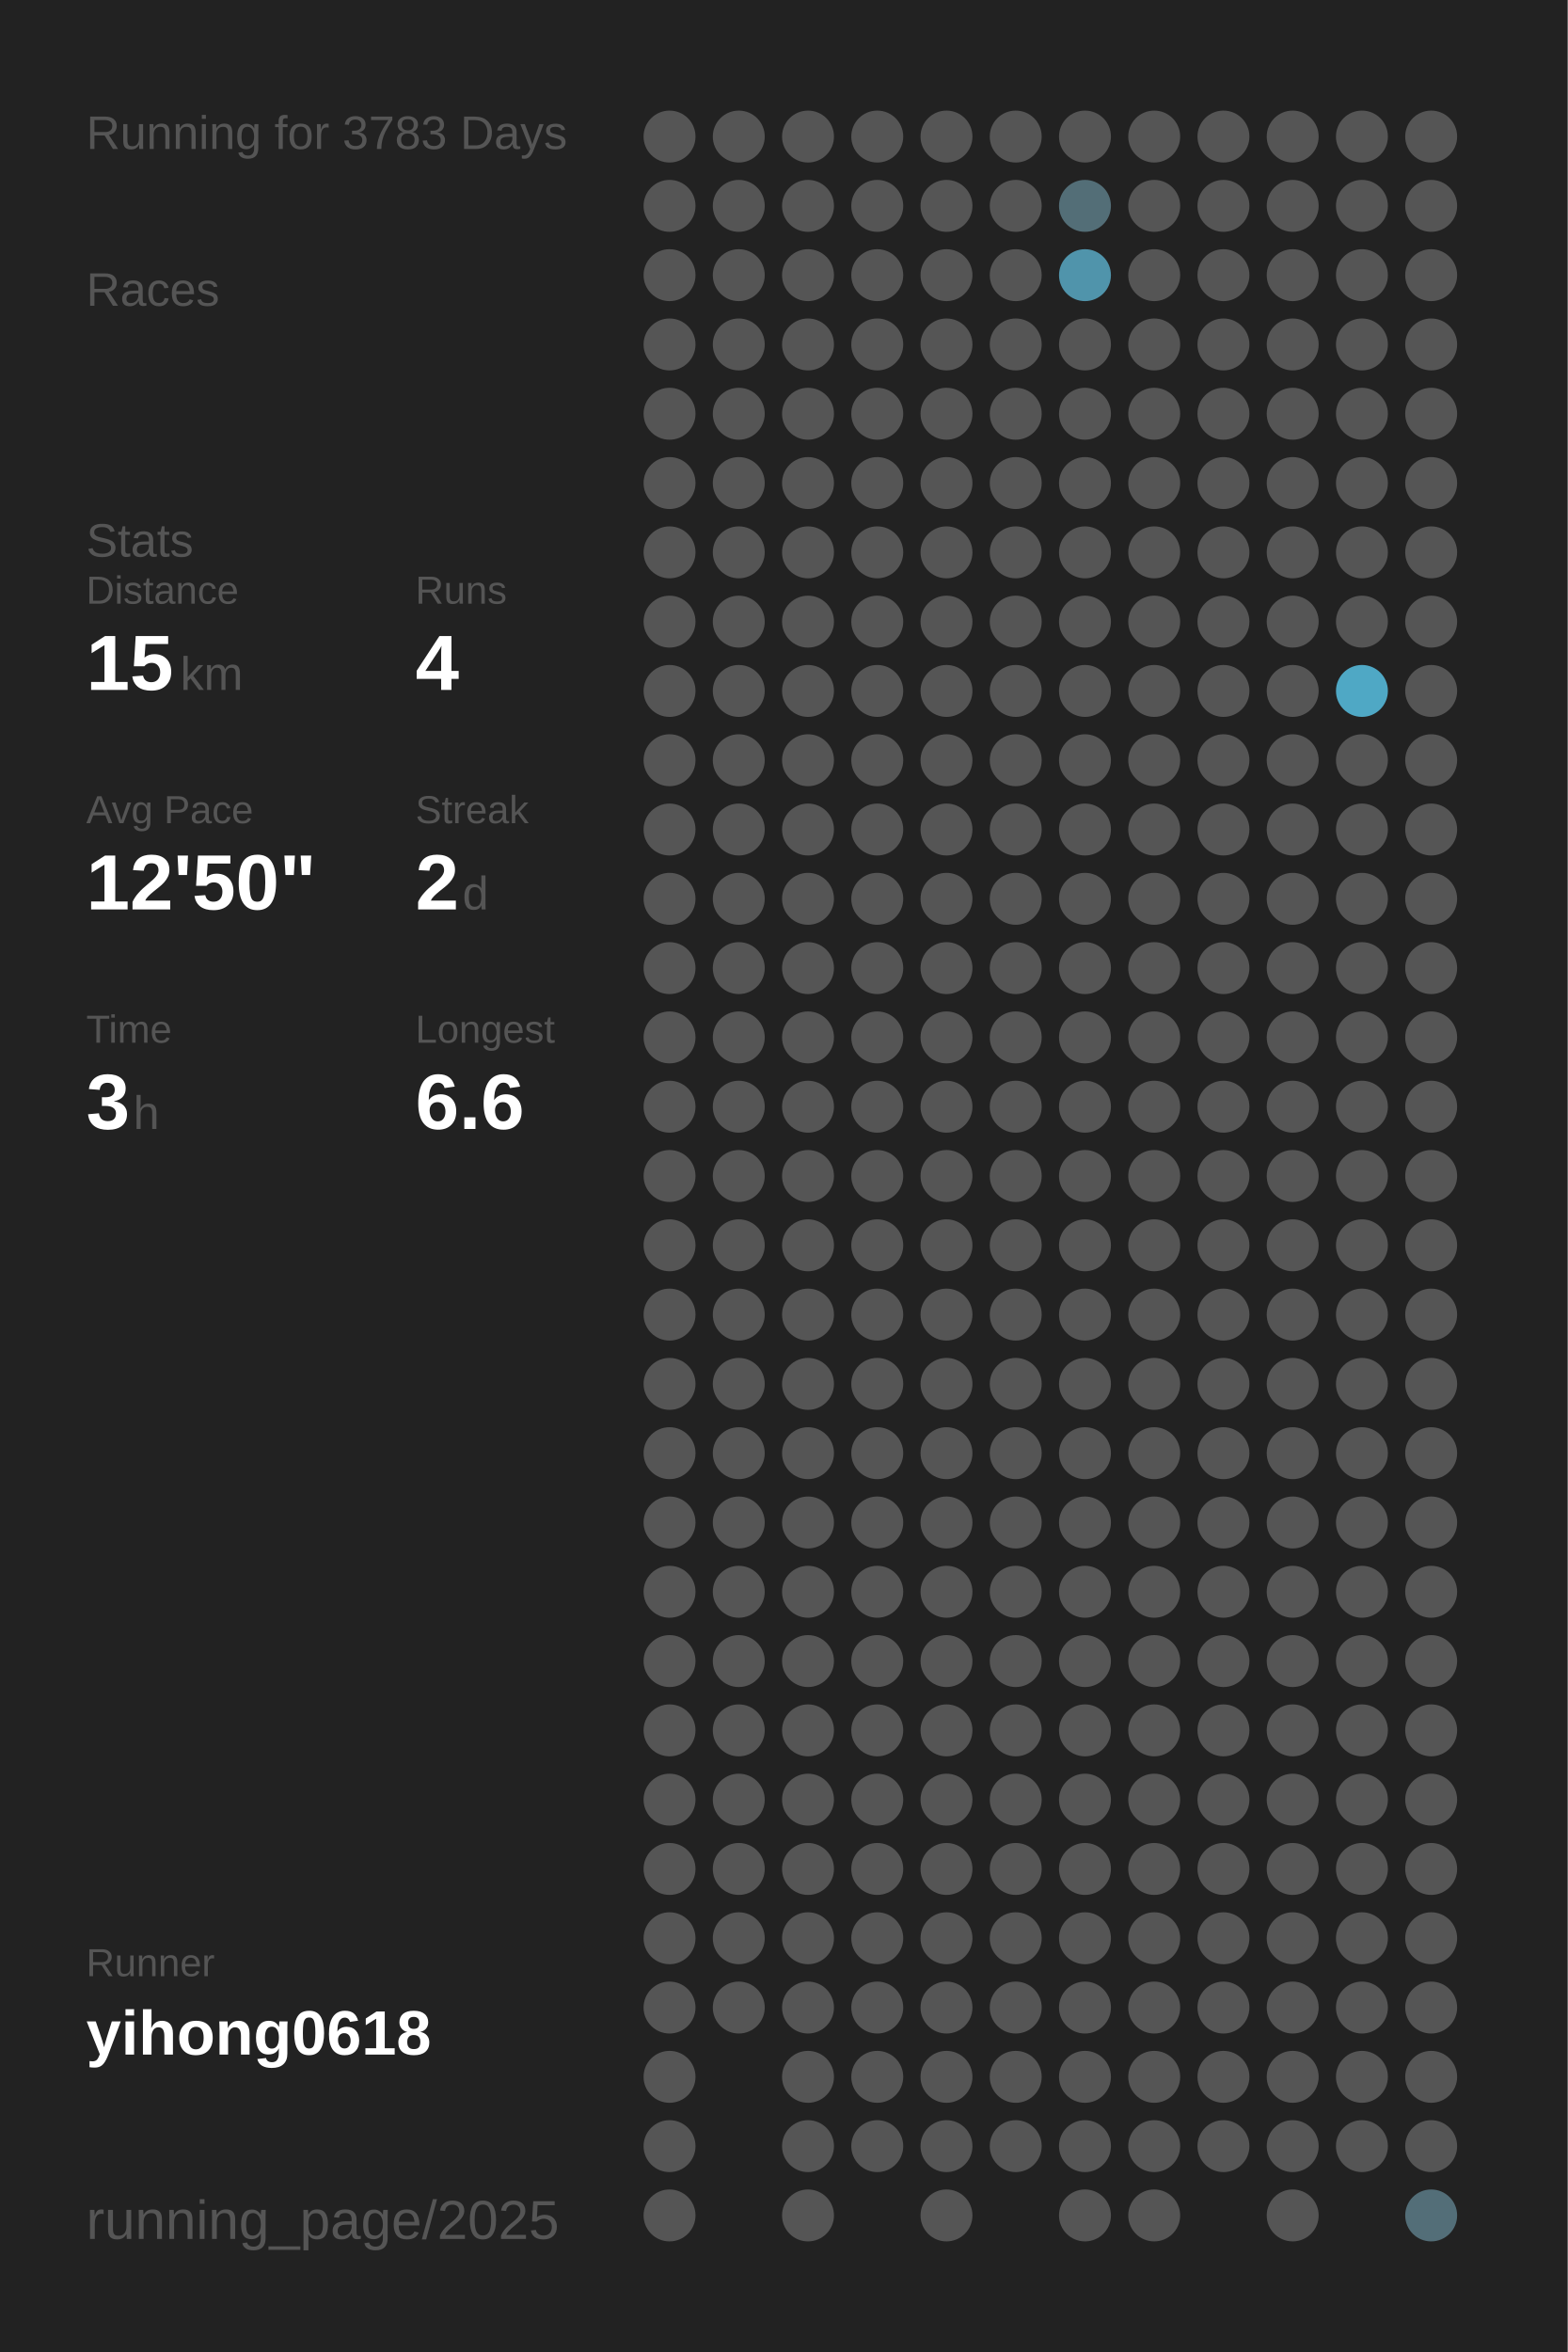
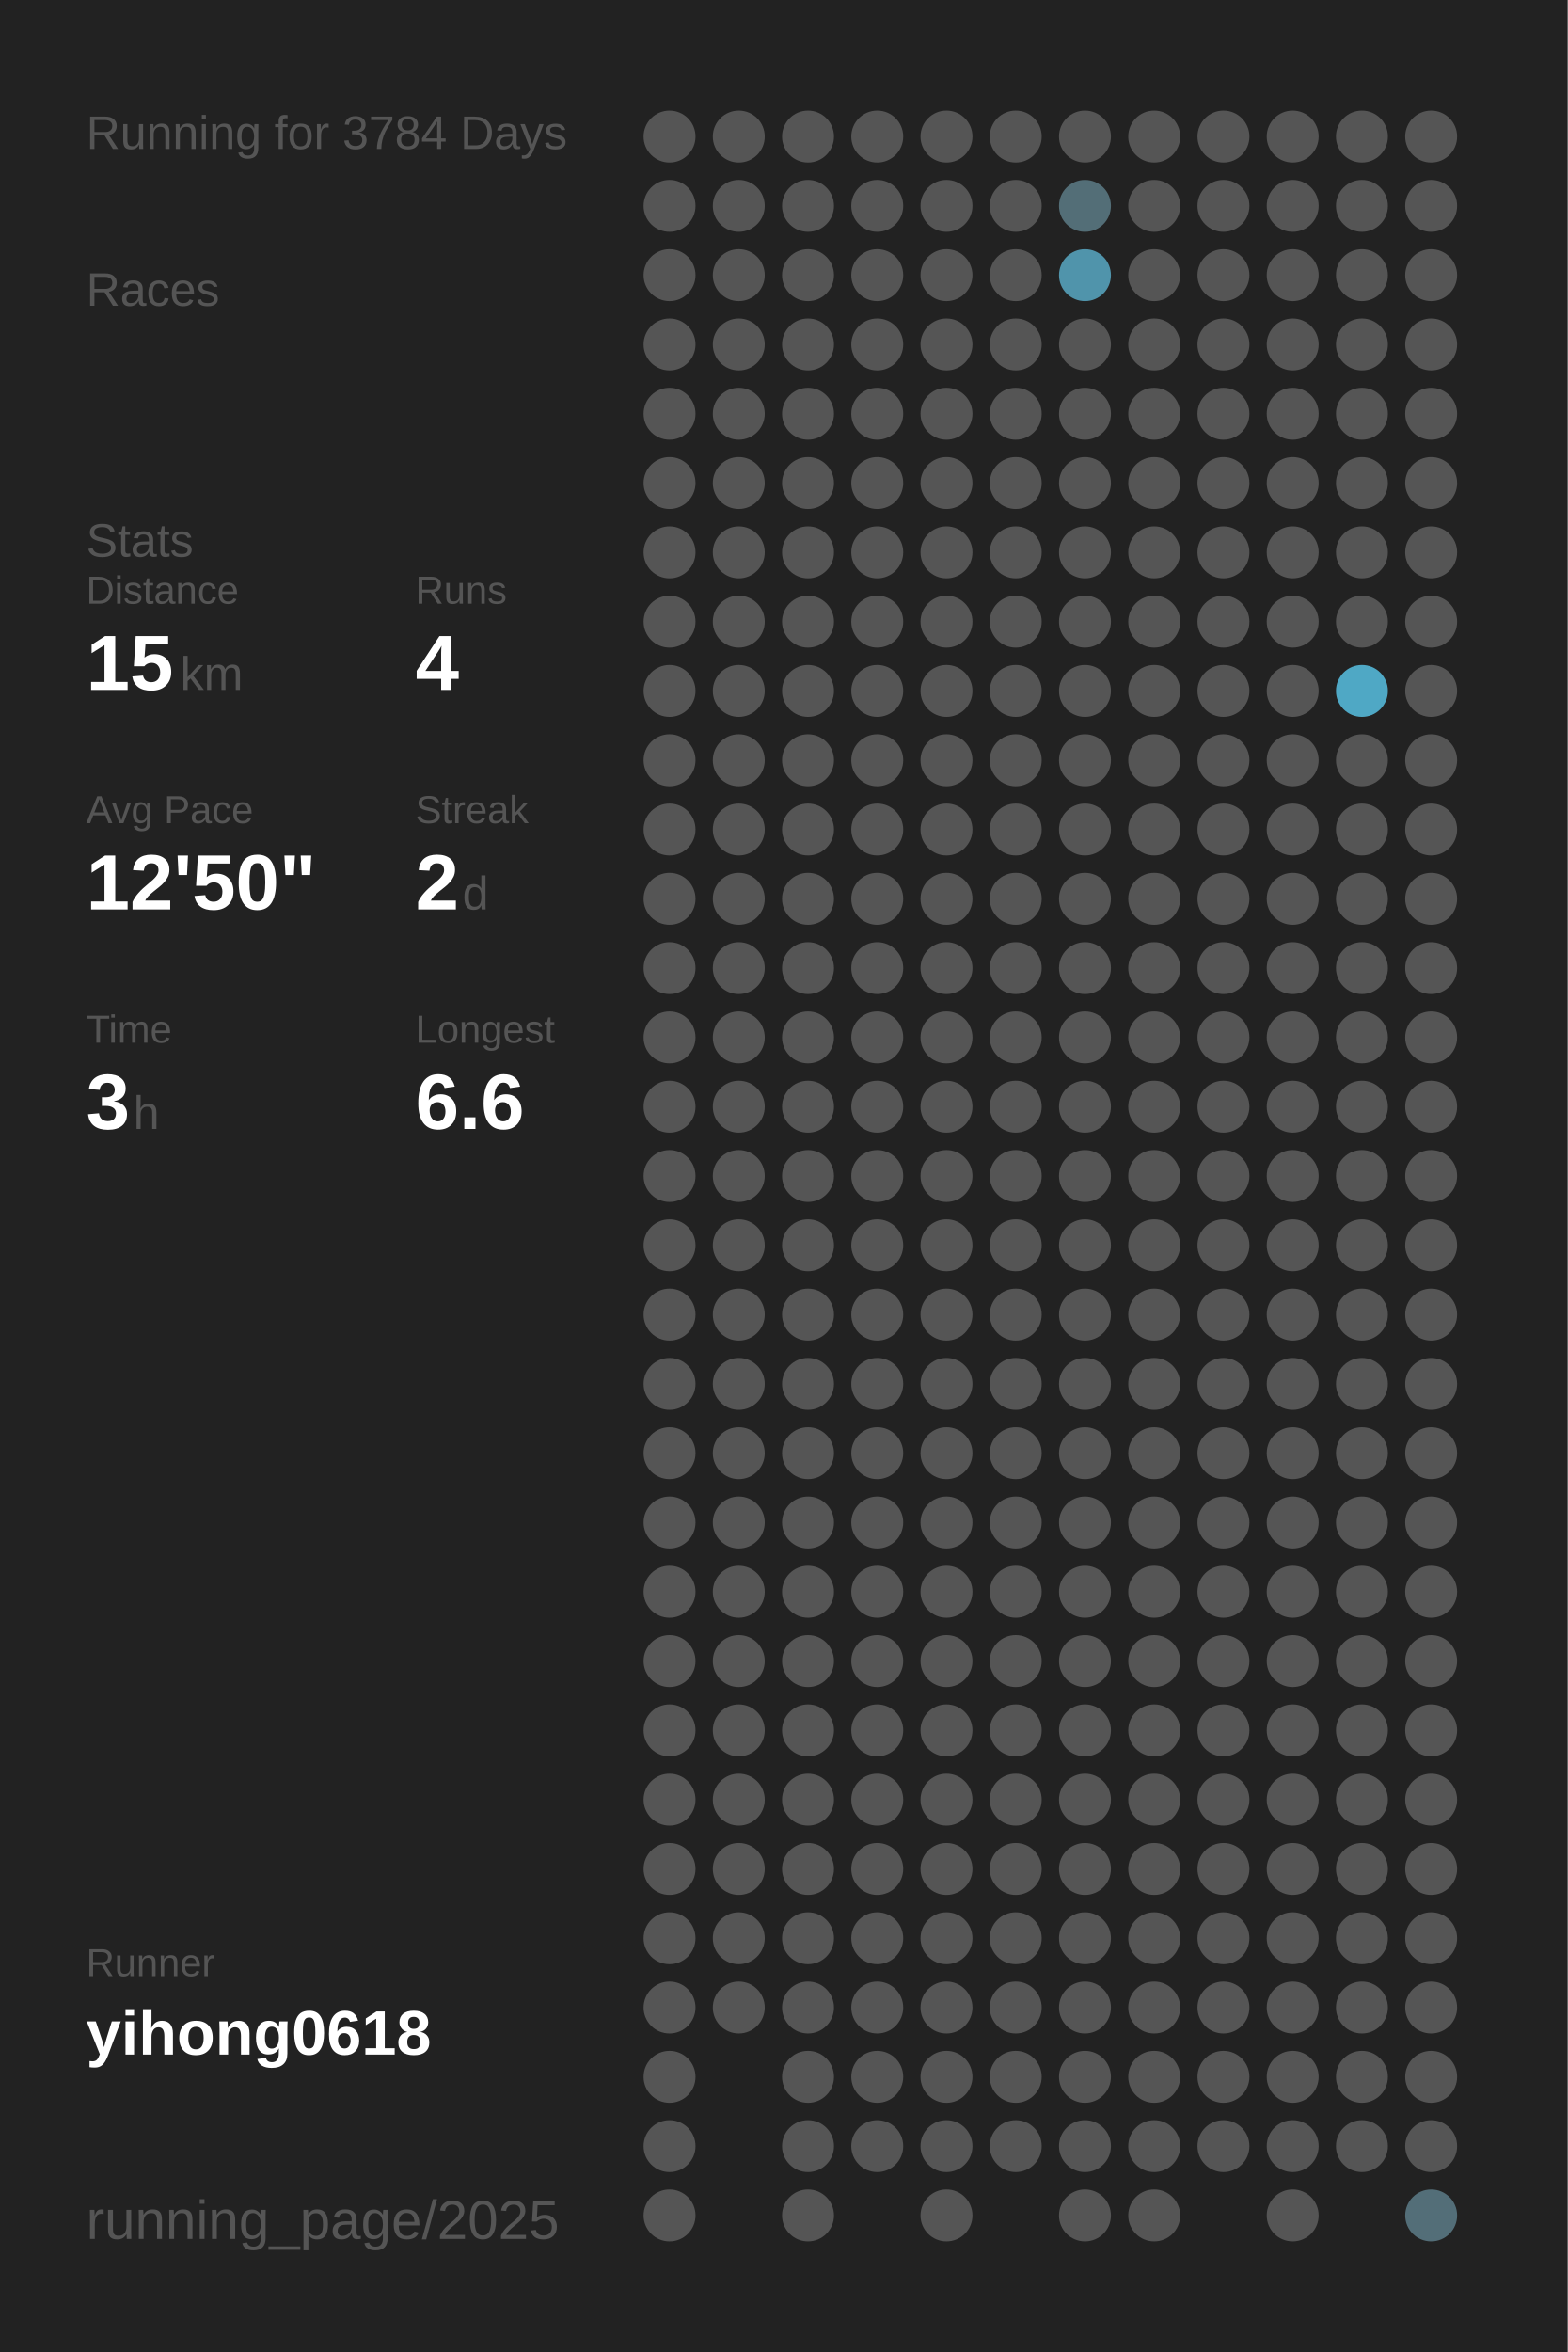
<svg xmlns="http://www.w3.org/2000/svg" baseProfile="full" height="300mm" version="1.1" viewBox="0,0,200,300" width="200mm">
  <defs />
  <rect fill="#222222" height="300" width="200" x="0" y="0" />
-   <text fill="#555555" style="font-size:6px; font-family:Arial;" x="11" y="19">Running for 3783 Days</text>
+   <text fill="#555555" style="font-size:6px; font-family:Arial;" x="11" y="19">Running for 3784 Days</text>
  <text fill="#555555" style="font-size:6px; font-family:Arial;" x="11" y="39">Races</text>
  <text fill="#555555" style="font-size:6px; font-family:Arial;" x="11" y="71">Stats</text>
  <text fill="#555555" style="font-size:5px; font-family:Arial;" x="11" y="77">Distance</text>
  <text fill="#FFFFFF" style="font-size:10px; font-family:Arial; font-weight:bold;" x="11" y="88">15</text>
  <text fill="#555555" style="font-size:6px; font-family:Arial;" x="23" y="88">km</text>
  <text fill="#555555" style="font-size:5px; font-family:Arial;" x="53" y="77">Runs</text>
  <text fill="#FFFFFF" style="font-size:10px; font-family:Arial; font-weight:bold;" x="53" y="88">4</text>
  <text fill="#555555" style="font-size:5px; font-family:Arial;" x="11" y="105">Avg Pace</text>
  <text fill="#FFFFFF" style="font-size:10px; font-family:Arial; font-weight:bold;" x="11" y="116">12'50"</text>
  <text fill="#555555" style="font-size:5px; font-family:Arial;" x="53" y="105">Streak</text>
  <text fill="#FFFFFF" style="font-size:10px; font-family:Arial; font-weight:bold;" x="53" y="116">2</text>
  <text fill="#555555" style="font-size:6px; font-family:Arial;" x="59" y="116">d</text>
  <text fill="#555555" style="font-size:5px; font-family:Arial;" x="11" y="133">Time</text>
  <text fill="#FFFFFF" style="font-size:10px; font-family:Arial; font-weight:bold;" x="11" y="144">3</text>
  <text fill="#555555" style="font-size:6px; font-family:Arial;" x="17" y="144">h</text>
  <text fill="#555555" style="font-size:5px; font-family:Arial;" x="53" y="133">Longest</text>
  <text fill="#FFFFFF" style="font-size:10px; font-family:Arial; font-weight:bold;" x="53" y="144">6.6</text>
  <text fill="#555555" style="font-size:5px; font-family:Arial;" x="11" y="252.065">Runner</text>
  <text fill="#FFFFFF" style="font-size:8px; font-family:Arial; font-weight:bold;" x="11" y="262.065">yihong0618</text>
  <text fill="#555555" style="font-size:7px; font-family:Arial;" x="11" y="285.581">running_page/2025</text>
  <circle cx="85.417" cy="17.419" fill="#555555" r="3.312" />
  <circle cx="85.417" cy="26.258" fill="#555555" r="3.312" />
  <circle cx="85.417" cy="35.097" fill="#555555" r="3.312" />
  <circle cx="85.417" cy="43.935" fill="#555555" r="3.312" />
  <circle cx="85.417" cy="52.774" fill="#555555" r="3.312" />
  <circle cx="85.417" cy="61.613" fill="#555555" r="3.312" />
  <circle cx="85.417" cy="70.452" fill="#555555" r="3.312" />
  <circle cx="85.417" cy="79.29" fill="#555555" r="3.312" />
  <circle cx="85.417" cy="88.129" fill="#555555" r="3.312" />
  <circle cx="85.417" cy="96.968" fill="#555555" r="3.312" />
  <circle cx="85.417" cy="105.806" fill="#555555" r="3.312" />
  <circle cx="85.417" cy="114.645" fill="#555555" r="3.312" />
  <circle cx="85.417" cy="123.484" fill="#555555" r="3.312" />
  <circle cx="85.417" cy="132.323" fill="#555555" r="3.312" />
  <circle cx="85.417" cy="141.161" fill="#555555" r="3.312" />
  <circle cx="85.417" cy="150" fill="#555555" r="3.312" />
  <circle cx="85.417" cy="158.839" fill="#555555" r="3.312" />
  <circle cx="85.417" cy="167.677" fill="#555555" r="3.312" />
  <circle cx="85.417" cy="176.516" fill="#555555" r="3.312" />
  <circle cx="85.417" cy="185.355" fill="#555555" r="3.312" />
  <circle cx="85.417" cy="194.194" fill="#555555" r="3.312" />
  <circle cx="85.417" cy="203.032" fill="#555555" r="3.312" />
  <circle cx="85.417" cy="211.871" fill="#555555" r="3.312" />
  <circle cx="85.417" cy="220.71" fill="#555555" r="3.312" />
  <circle cx="85.417" cy="229.548" fill="#555555" r="3.312" />
  <circle cx="85.417" cy="238.387" fill="#555555" r="3.312" />
  <circle cx="85.417" cy="247.226" fill="#555555" r="3.312" />
  <circle cx="85.417" cy="256.065" fill="#555555" r="3.312" />
  <circle cx="85.417" cy="264.903" fill="#555555" r="3.312" />
  <circle cx="85.417" cy="273.742" fill="#555555" r="3.312" />
  <circle cx="85.417" cy="282.581" fill="#555555" r="3.312" />
  <circle cx="94.25" cy="17.419" fill="#555555" r="3.312" />
  <circle cx="94.25" cy="26.258" fill="#555555" r="3.312" />
  <circle cx="94.25" cy="35.097" fill="#555555" r="3.312" />
  <circle cx="94.25" cy="43.935" fill="#555555" r="3.312" />
  <circle cx="94.25" cy="52.774" fill="#555555" r="3.312" />
  <circle cx="94.25" cy="61.613" fill="#555555" r="3.312" />
  <circle cx="94.25" cy="70.452" fill="#555555" r="3.312" />
  <circle cx="94.25" cy="79.29" fill="#555555" r="3.312" />
  <circle cx="94.25" cy="88.129" fill="#555555" r="3.312" />
  <circle cx="94.25" cy="96.968" fill="#555555" r="3.312" />
  <circle cx="94.25" cy="105.806" fill="#555555" r="3.312" />
  <circle cx="94.25" cy="114.645" fill="#555555" r="3.312" />
  <circle cx="94.25" cy="123.484" fill="#555555" r="3.312" />
  <circle cx="94.25" cy="132.323" fill="#555555" r="3.312" />
  <circle cx="94.25" cy="141.161" fill="#555555" r="3.312" />
  <circle cx="94.25" cy="150" fill="#555555" r="3.312" />
  <circle cx="94.25" cy="158.839" fill="#555555" r="3.312" />
  <circle cx="94.25" cy="167.677" fill="#555555" r="3.312" />
  <circle cx="94.25" cy="176.516" fill="#555555" r="3.312" />
  <circle cx="94.25" cy="185.355" fill="#555555" r="3.312" />
  <circle cx="94.25" cy="194.194" fill="#555555" r="3.312" />
  <circle cx="94.25" cy="203.032" fill="#555555" r="3.312" />
  <circle cx="94.25" cy="211.871" fill="#555555" r="3.312" />
  <circle cx="94.25" cy="220.71" fill="#555555" r="3.312" />
  <circle cx="94.25" cy="229.548" fill="#555555" r="3.312" />
  <circle cx="94.25" cy="238.387" fill="#555555" r="3.312" />
  <circle cx="94.25" cy="247.226" fill="#555555" r="3.312" />
  <circle cx="94.25" cy="256.065" fill="#555555" r="3.312" />
  <circle cx="103.083" cy="17.419" fill="#555555" r="3.312" />
  <circle cx="103.083" cy="26.258" fill="#555555" r="3.312" />
  <circle cx="103.083" cy="35.097" fill="#555555" r="3.312" />
  <circle cx="103.083" cy="43.935" fill="#555555" r="3.312" />
  <circle cx="103.083" cy="52.774" fill="#555555" r="3.312" />
  <circle cx="103.083" cy="61.613" fill="#555555" r="3.312" />
  <circle cx="103.083" cy="70.452" fill="#555555" r="3.312" />
  <circle cx="103.083" cy="79.29" fill="#555555" r="3.312" />
  <circle cx="103.083" cy="88.129" fill="#555555" r="3.312" />
  <circle cx="103.083" cy="96.968" fill="#555555" r="3.312" />
  <circle cx="103.083" cy="105.806" fill="#555555" r="3.312" />
  <circle cx="103.083" cy="114.645" fill="#555555" r="3.312" />
  <circle cx="103.083" cy="123.484" fill="#555555" r="3.312" />
  <circle cx="103.083" cy="132.323" fill="#555555" r="3.312" />
  <circle cx="103.083" cy="141.161" fill="#555555" r="3.312" />
  <circle cx="103.083" cy="150" fill="#555555" r="3.312" />
  <circle cx="103.083" cy="158.839" fill="#555555" r="3.312" />
  <circle cx="103.083" cy="167.677" fill="#555555" r="3.312" />
  <circle cx="103.083" cy="176.516" fill="#555555" r="3.312" />
  <circle cx="103.083" cy="185.355" fill="#555555" r="3.312" />
  <circle cx="103.083" cy="194.194" fill="#555555" r="3.312" />
  <circle cx="103.083" cy="203.032" fill="#555555" r="3.312" />
  <circle cx="103.083" cy="211.871" fill="#555555" r="3.312" />
  <circle cx="103.083" cy="220.71" fill="#555555" r="3.312" />
  <circle cx="103.083" cy="229.548" fill="#555555" r="3.312" />
  <circle cx="103.083" cy="238.387" fill="#555555" r="3.312" />
  <circle cx="103.083" cy="247.226" fill="#555555" r="3.312" />
  <circle cx="103.083" cy="256.065" fill="#555555" r="3.312" />
  <circle cx="103.083" cy="264.903" fill="#555555" r="3.312" />
  <circle cx="103.083" cy="273.742" fill="#555555" r="3.312" />
  <circle cx="103.083" cy="282.581" fill="#555555" r="3.312" />
  <circle cx="111.917" cy="17.419" fill="#555555" r="3.312" />
  <circle cx="111.917" cy="26.258" fill="#555555" r="3.312" />
  <circle cx="111.917" cy="35.097" fill="#555555" r="3.312" />
  <circle cx="111.917" cy="43.935" fill="#555555" r="3.312" />
  <circle cx="111.917" cy="52.774" fill="#555555" r="3.312" />
  <circle cx="111.917" cy="61.613" fill="#555555" r="3.312" />
  <circle cx="111.917" cy="70.452" fill="#555555" r="3.312" />
  <circle cx="111.917" cy="79.29" fill="#555555" r="3.312" />
  <circle cx="111.917" cy="88.129" fill="#555555" r="3.312" />
  <circle cx="111.917" cy="96.968" fill="#555555" r="3.312" />
  <circle cx="111.917" cy="105.806" fill="#555555" r="3.312" />
  <circle cx="111.917" cy="114.645" fill="#555555" r="3.312" />
  <circle cx="111.917" cy="123.484" fill="#555555" r="3.312" />
  <circle cx="111.917" cy="132.323" fill="#555555" r="3.312" />
  <circle cx="111.917" cy="141.161" fill="#555555" r="3.312" />
  <circle cx="111.917" cy="150" fill="#555555" r="3.312" />
  <circle cx="111.917" cy="158.839" fill="#555555" r="3.312" />
  <circle cx="111.917" cy="167.677" fill="#555555" r="3.312" />
  <circle cx="111.917" cy="176.516" fill="#555555" r="3.312" />
  <circle cx="111.917" cy="185.355" fill="#555555" r="3.312" />
  <circle cx="111.917" cy="194.194" fill="#555555" r="3.312" />
  <circle cx="111.917" cy="203.032" fill="#555555" r="3.312" />
  <circle cx="111.917" cy="211.871" fill="#555555" r="3.312" />
  <circle cx="111.917" cy="220.71" fill="#555555" r="3.312" />
  <circle cx="111.917" cy="229.548" fill="#555555" r="3.312" />
  <circle cx="111.917" cy="238.387" fill="#555555" r="3.312" />
  <circle cx="111.917" cy="247.226" fill="#555555" r="3.312" />
  <circle cx="111.917" cy="256.065" fill="#555555" r="3.312" />
  <circle cx="111.917" cy="264.903" fill="#555555" r="3.312" />
  <circle cx="111.917" cy="273.742" fill="#555555" r="3.312" />
  <circle cx="120.75" cy="17.419" fill="#555555" r="3.312" />
  <circle cx="120.75" cy="26.258" fill="#555555" r="3.312" />
  <circle cx="120.75" cy="35.097" fill="#555555" r="3.312" />
  <circle cx="120.75" cy="43.935" fill="#555555" r="3.312" />
  <circle cx="120.75" cy="52.774" fill="#555555" r="3.312" />
  <circle cx="120.75" cy="61.613" fill="#555555" r="3.312" />
  <circle cx="120.75" cy="70.452" fill="#555555" r="3.312" />
  <circle cx="120.75" cy="79.29" fill="#555555" r="3.312" />
  <circle cx="120.75" cy="88.129" fill="#555555" r="3.312" />
  <circle cx="120.75" cy="96.968" fill="#555555" r="3.312" />
  <circle cx="120.75" cy="105.806" fill="#555555" r="3.312" />
  <circle cx="120.75" cy="114.645" fill="#555555" r="3.312" />
  <circle cx="120.75" cy="123.484" fill="#555555" r="3.312" />
  <circle cx="120.75" cy="132.323" fill="#555555" r="3.312" />
  <circle cx="120.75" cy="141.161" fill="#555555" r="3.312" />
  <circle cx="120.75" cy="150" fill="#555555" r="3.312" />
  <circle cx="120.75" cy="158.839" fill="#555555" r="3.312" />
  <circle cx="120.75" cy="167.677" fill="#555555" r="3.312" />
  <circle cx="120.75" cy="176.516" fill="#555555" r="3.312" />
  <circle cx="120.75" cy="185.355" fill="#555555" r="3.312" />
  <circle cx="120.75" cy="194.194" fill="#555555" r="3.312" />
  <circle cx="120.75" cy="203.032" fill="#555555" r="3.312" />
  <circle cx="120.75" cy="211.871" fill="#555555" r="3.312" />
  <circle cx="120.75" cy="220.71" fill="#555555" r="3.312" />
  <circle cx="120.75" cy="229.548" fill="#555555" r="3.312" />
  <circle cx="120.75" cy="238.387" fill="#555555" r="3.312" />
  <circle cx="120.75" cy="247.226" fill="#555555" r="3.312" />
  <circle cx="120.75" cy="256.065" fill="#555555" r="3.312" />
  <circle cx="120.75" cy="264.903" fill="#555555" r="3.312" />
  <circle cx="120.75" cy="273.742" fill="#555555" r="3.312" />
  <circle cx="120.75" cy="282.581" fill="#555555" r="3.312" />
  <circle cx="129.583" cy="17.419" fill="#555555" r="3.312" />
  <circle cx="129.583" cy="26.258" fill="#555555" r="3.312" />
  <circle cx="129.583" cy="35.097" fill="#555555" r="3.312" />
  <circle cx="129.583" cy="43.935" fill="#555555" r="3.312" />
  <circle cx="129.583" cy="52.774" fill="#555555" r="3.312" />
  <circle cx="129.583" cy="61.613" fill="#555555" r="3.312" />
  <circle cx="129.583" cy="70.452" fill="#555555" r="3.312" />
  <circle cx="129.583" cy="79.29" fill="#555555" r="3.312" />
  <circle cx="129.583" cy="88.129" fill="#555555" r="3.312" />
  <circle cx="129.583" cy="96.968" fill="#555555" r="3.312" />
  <circle cx="129.583" cy="105.806" fill="#555555" r="3.312" />
  <circle cx="129.583" cy="114.645" fill="#555555" r="3.312" />
  <circle cx="129.583" cy="123.484" fill="#555555" r="3.312" />
  <circle cx="129.583" cy="132.323" fill="#555555" r="3.312" />
  <circle cx="129.583" cy="141.161" fill="#555555" r="3.312" />
  <circle cx="129.583" cy="150" fill="#555555" r="3.312" />
  <circle cx="129.583" cy="158.839" fill="#555555" r="3.312" />
  <circle cx="129.583" cy="167.677" fill="#555555" r="3.312" />
  <circle cx="129.583" cy="176.516" fill="#555555" r="3.312" />
  <circle cx="129.583" cy="185.355" fill="#555555" r="3.312" />
  <circle cx="129.583" cy="194.194" fill="#555555" r="3.312" />
  <circle cx="129.583" cy="203.032" fill="#555555" r="3.312" />
  <circle cx="129.583" cy="211.871" fill="#555555" r="3.312" />
  <circle cx="129.583" cy="220.71" fill="#555555" r="3.312" />
  <circle cx="129.583" cy="229.548" fill="#555555" r="3.312" />
  <circle cx="129.583" cy="238.387" fill="#555555" r="3.312" />
  <circle cx="129.583" cy="247.226" fill="#555555" r="3.312" />
  <circle cx="129.583" cy="256.065" fill="#555555" r="3.312" />
  <circle cx="129.583" cy="264.903" fill="#555555" r="3.312" />
  <circle cx="129.583" cy="273.742" fill="#555555" r="3.312" />
  <circle cx="138.417" cy="17.419" fill="#555555" r="3.312" />
  <circle cx="138.417" cy="26.258" fill="#536e77" r="3.312" />
  <circle cx="138.417" cy="35.097" fill="#5094ab" r="3.312" />
  <circle cx="138.417" cy="43.935" fill="#555555" r="3.312" />
  <circle cx="138.417" cy="52.774" fill="#555555" r="3.312" />
  <circle cx="138.417" cy="61.613" fill="#555555" r="3.312" />
  <circle cx="138.417" cy="70.452" fill="#555555" r="3.312" />
  <circle cx="138.417" cy="79.29" fill="#555555" r="3.312" />
  <circle cx="138.417" cy="88.129" fill="#555555" r="3.312" />
  <circle cx="138.417" cy="96.968" fill="#555555" r="3.312" />
  <circle cx="138.417" cy="105.806" fill="#555555" r="3.312" />
  <circle cx="138.417" cy="114.645" fill="#555555" r="3.312" />
  <circle cx="138.417" cy="123.484" fill="#555555" r="3.312" />
  <circle cx="138.417" cy="132.323" fill="#555555" r="3.312" />
  <circle cx="138.417" cy="141.161" fill="#555555" r="3.312" />
  <circle cx="138.417" cy="150" fill="#555555" r="3.312" />
  <circle cx="138.417" cy="158.839" fill="#555555" r="3.312" />
  <circle cx="138.417" cy="167.677" fill="#555555" r="3.312" />
  <circle cx="138.417" cy="176.516" fill="#555555" r="3.312" />
  <circle cx="138.417" cy="185.355" fill="#555555" r="3.312" />
  <circle cx="138.417" cy="194.194" fill="#555555" r="3.312" />
  <circle cx="138.417" cy="203.032" fill="#555555" r="3.312" />
  <circle cx="138.417" cy="211.871" fill="#555555" r="3.312" />
  <circle cx="138.417" cy="220.71" fill="#555555" r="3.312" />
  <circle cx="138.417" cy="229.548" fill="#555555" r="3.312" />
  <circle cx="138.417" cy="238.387" fill="#555555" r="3.312" />
  <circle cx="138.417" cy="247.226" fill="#555555" r="3.312" />
  <circle cx="138.417" cy="256.065" fill="#555555" r="3.312" />
  <circle cx="138.417" cy="264.903" fill="#555555" r="3.312" />
  <circle cx="138.417" cy="273.742" fill="#555555" r="3.312" />
  <circle cx="138.417" cy="282.581" fill="#555555" r="3.312" />
  <circle cx="147.25" cy="17.419" fill="#555555" r="3.312" />
  <circle cx="147.25" cy="26.258" fill="#555555" r="3.312" />
  <circle cx="147.25" cy="35.097" fill="#555555" r="3.312" />
  <circle cx="147.25" cy="43.935" fill="#555555" r="3.312" />
  <circle cx="147.25" cy="52.774" fill="#555555" r="3.312" />
  <circle cx="147.25" cy="61.613" fill="#555555" r="3.312" />
  <circle cx="147.25" cy="70.452" fill="#555555" r="3.312" />
  <circle cx="147.25" cy="79.29" fill="#555555" r="3.312" />
  <circle cx="147.25" cy="88.129" fill="#555555" r="3.312" />
  <circle cx="147.25" cy="96.968" fill="#555555" r="3.312" />
  <circle cx="147.25" cy="105.806" fill="#555555" r="3.312" />
  <circle cx="147.25" cy="114.645" fill="#555555" r="3.312" />
  <circle cx="147.25" cy="123.484" fill="#555555" r="3.312" />
  <circle cx="147.25" cy="132.323" fill="#555555" r="3.312" />
  <circle cx="147.25" cy="141.161" fill="#555555" r="3.312" />
  <circle cx="147.25" cy="150" fill="#555555" r="3.312" />
  <circle cx="147.25" cy="158.839" fill="#555555" r="3.312" />
  <circle cx="147.25" cy="167.677" fill="#555555" r="3.312" />
  <circle cx="147.25" cy="176.516" fill="#555555" r="3.312" />
  <circle cx="147.25" cy="185.355" fill="#555555" r="3.312" />
  <circle cx="147.25" cy="194.194" fill="#555555" r="3.312" />
  <circle cx="147.25" cy="203.032" fill="#555555" r="3.312" />
  <circle cx="147.25" cy="211.871" fill="#555555" r="3.312" />
  <circle cx="147.25" cy="220.71" fill="#555555" r="3.312" />
  <circle cx="147.25" cy="229.548" fill="#555555" r="3.312" />
  <circle cx="147.25" cy="238.387" fill="#555555" r="3.312" />
  <circle cx="147.25" cy="247.226" fill="#555555" r="3.312" />
  <circle cx="147.25" cy="256.065" fill="#555555" r="3.312" />
  <circle cx="147.25" cy="264.903" fill="#555555" r="3.312" />
  <circle cx="147.25" cy="273.742" fill="#555555" r="3.312" />
  <circle cx="147.25" cy="282.581" fill="#555555" r="3.312" />
  <circle cx="156.083" cy="17.419" fill="#555555" r="3.312" />
  <circle cx="156.083" cy="26.258" fill="#555555" r="3.312" />
  <circle cx="156.083" cy="35.097" fill="#555555" r="3.312" />
  <circle cx="156.083" cy="43.935" fill="#555555" r="3.312" />
  <circle cx="156.083" cy="52.774" fill="#555555" r="3.312" />
  <circle cx="156.083" cy="61.613" fill="#555555" r="3.312" />
  <circle cx="156.083" cy="70.452" fill="#555555" r="3.312" />
  <circle cx="156.083" cy="79.29" fill="#555555" r="3.312" />
  <circle cx="156.083" cy="88.129" fill="#555555" r="3.312" />
  <circle cx="156.083" cy="96.968" fill="#555555" r="3.312" />
  <circle cx="156.083" cy="105.806" fill="#555555" r="3.312" />
  <circle cx="156.083" cy="114.645" fill="#555555" r="3.312" />
  <circle cx="156.083" cy="123.484" fill="#555555" r="3.312" />
  <circle cx="156.083" cy="132.323" fill="#555555" r="3.312" />
  <circle cx="156.083" cy="141.161" fill="#555555" r="3.312" />
  <circle cx="156.083" cy="150" fill="#555555" r="3.312" />
  <circle cx="156.083" cy="158.839" fill="#555555" r="3.312" />
  <circle cx="156.083" cy="167.677" fill="#555555" r="3.312" />
  <circle cx="156.083" cy="176.516" fill="#555555" r="3.312" />
  <circle cx="156.083" cy="185.355" fill="#555555" r="3.312" />
  <circle cx="156.083" cy="194.194" fill="#555555" r="3.312" />
  <circle cx="156.083" cy="203.032" fill="#555555" r="3.312" />
  <circle cx="156.083" cy="211.871" fill="#555555" r="3.312" />
  <circle cx="156.083" cy="220.71" fill="#555555" r="3.312" />
  <circle cx="156.083" cy="229.548" fill="#555555" r="3.312" />
  <circle cx="156.083" cy="238.387" fill="#555555" r="3.312" />
  <circle cx="156.083" cy="247.226" fill="#555555" r="3.312" />
  <circle cx="156.083" cy="256.065" fill="#555555" r="3.312" />
  <circle cx="156.083" cy="264.903" fill="#555555" r="3.312" />
  <circle cx="156.083" cy="273.742" fill="#555555" r="3.312" />
  <circle cx="164.917" cy="17.419" fill="#555555" r="3.312" />
  <circle cx="164.917" cy="26.258" fill="#555555" r="3.312" />
  <circle cx="164.917" cy="35.097" fill="#555555" r="3.312" />
  <circle cx="164.917" cy="43.935" fill="#555555" r="3.312" />
  <circle cx="164.917" cy="52.774" fill="#555555" r="3.312" />
  <circle cx="164.917" cy="61.613" fill="#555555" r="3.312" />
  <circle cx="164.917" cy="70.452" fill="#555555" r="3.312" />
  <circle cx="164.917" cy="79.29" fill="#555555" r="3.312" />
  <circle cx="164.917" cy="88.129" fill="#555555" r="3.312" />
  <circle cx="164.917" cy="96.968" fill="#555555" r="3.312" />
  <circle cx="164.917" cy="105.806" fill="#555555" r="3.312" />
  <circle cx="164.917" cy="114.645" fill="#555555" r="3.312" />
  <circle cx="164.917" cy="123.484" fill="#555555" r="3.312" />
  <circle cx="164.917" cy="132.323" fill="#555555" r="3.312" />
  <circle cx="164.917" cy="141.161" fill="#555555" r="3.312" />
  <circle cx="164.917" cy="150" fill="#555555" r="3.312" />
  <circle cx="164.917" cy="158.839" fill="#555555" r="3.312" />
  <circle cx="164.917" cy="167.677" fill="#555555" r="3.312" />
  <circle cx="164.917" cy="176.516" fill="#555555" r="3.312" />
  <circle cx="164.917" cy="185.355" fill="#555555" r="3.312" />
  <circle cx="164.917" cy="194.194" fill="#555555" r="3.312" />
  <circle cx="164.917" cy="203.032" fill="#555555" r="3.312" />
  <circle cx="164.917" cy="211.871" fill="#555555" r="3.312" />
  <circle cx="164.917" cy="220.71" fill="#555555" r="3.312" />
  <circle cx="164.917" cy="229.548" fill="#555555" r="3.312" />
  <circle cx="164.917" cy="238.387" fill="#555555" r="3.312" />
  <circle cx="164.917" cy="247.226" fill="#555555" r="3.312" />
  <circle cx="164.917" cy="256.065" fill="#555555" r="3.312" />
  <circle cx="164.917" cy="264.903" fill="#555555" r="3.312" />
  <circle cx="164.917" cy="273.742" fill="#555555" r="3.312" />
  <circle cx="164.917" cy="282.581" fill="#555555" r="3.312" />
  <circle cx="173.75" cy="17.419" fill="#555555" r="3.312" />
  <circle cx="173.75" cy="26.258" fill="#555555" r="3.312" />
  <circle cx="173.75" cy="35.097" fill="#555555" r="3.312" />
  <circle cx="173.75" cy="43.935" fill="#555555" r="3.312" />
  <circle cx="173.75" cy="52.774" fill="#555555" r="3.312" />
  <circle cx="173.75" cy="61.613" fill="#555555" r="3.312" />
  <circle cx="173.75" cy="70.452" fill="#555555" r="3.312" />
  <circle cx="173.75" cy="79.29" fill="#555555" r="3.312" />
  <circle cx="173.75" cy="88.129" fill="#4fa8c5" r="3.312" />
  <circle cx="173.75" cy="96.968" fill="#555555" r="3.312" />
  <circle cx="173.75" cy="105.806" fill="#555555" r="3.312" />
  <circle cx="173.75" cy="114.645" fill="#555555" r="3.312" />
  <circle cx="173.75" cy="123.484" fill="#555555" r="3.312" />
  <circle cx="173.75" cy="132.323" fill="#555555" r="3.312" />
  <circle cx="173.75" cy="141.161" fill="#555555" r="3.312" />
  <circle cx="173.75" cy="150" fill="#555555" r="3.312" />
  <circle cx="173.75" cy="158.839" fill="#555555" r="3.312" />
  <circle cx="173.75" cy="167.677" fill="#555555" r="3.312" />
  <circle cx="173.75" cy="176.516" fill="#555555" r="3.312" />
  <circle cx="173.75" cy="185.355" fill="#555555" r="3.312" />
  <circle cx="173.75" cy="194.194" fill="#555555" r="3.312" />
  <circle cx="173.75" cy="203.032" fill="#555555" r="3.312" />
  <circle cx="173.75" cy="211.871" fill="#555555" r="3.312" />
  <circle cx="173.75" cy="220.71" fill="#555555" r="3.312" />
  <circle cx="173.75" cy="229.548" fill="#555555" r="3.312" />
  <circle cx="173.75" cy="238.387" fill="#555555" r="3.312" />
  <circle cx="173.75" cy="247.226" fill="#555555" r="3.312" />
  <circle cx="173.75" cy="256.065" fill="#555555" r="3.312" />
  <circle cx="173.75" cy="264.903" fill="#555555" r="3.312" />
  <circle cx="173.75" cy="273.742" fill="#555555" r="3.312" />
  <circle cx="182.583" cy="17.419" fill="#555555" r="3.312" />
  <circle cx="182.583" cy="26.258" fill="#555555" r="3.312" />
  <circle cx="182.583" cy="35.097" fill="#555555" r="3.312" />
  <circle cx="182.583" cy="43.935" fill="#555555" r="3.312" />
  <circle cx="182.583" cy="52.774" fill="#555555" r="3.312" />
  <circle cx="182.583" cy="61.613" fill="#555555" r="3.312" />
  <circle cx="182.583" cy="70.452" fill="#555555" r="3.312" />
  <circle cx="182.583" cy="79.29" fill="#555555" r="3.312" />
  <circle cx="182.583" cy="88.129" fill="#555555" r="3.312" />
  <circle cx="182.583" cy="96.968" fill="#555555" r="3.312" />
  <circle cx="182.583" cy="105.806" fill="#555555" r="3.312" />
  <circle cx="182.583" cy="114.645" fill="#555555" r="3.312" />
  <circle cx="182.583" cy="123.484" fill="#555555" r="3.312" />
  <circle cx="182.583" cy="132.323" fill="#555555" r="3.312" />
  <circle cx="182.583" cy="141.161" fill="#555555" r="3.312" />
  <circle cx="182.583" cy="150" fill="#555555" r="3.312" />
  <circle cx="182.583" cy="158.839" fill="#555555" r="3.312" />
  <circle cx="182.583" cy="167.677" fill="#555555" r="3.312" />
  <circle cx="182.583" cy="176.516" fill="#555555" r="3.312" />
  <circle cx="182.583" cy="185.355" fill="#555555" r="3.312" />
  <circle cx="182.583" cy="194.194" fill="#555555" r="3.312" />
  <circle cx="182.583" cy="203.032" fill="#555555" r="3.312" />
  <circle cx="182.583" cy="211.871" fill="#555555" r="3.312" />
  <circle cx="182.583" cy="220.71" fill="#555555" r="3.312" />
  <circle cx="182.583" cy="229.548" fill="#555555" r="3.312" />
  <circle cx="182.583" cy="238.387" fill="#555555" r="3.312" />
  <circle cx="182.583" cy="247.226" fill="#555555" r="3.312" />
  <circle cx="182.583" cy="256.065" fill="#555555" r="3.312" />
  <circle cx="182.583" cy="264.903" fill="#555555" r="3.312" />
  <circle cx="182.583" cy="273.742" fill="#555555" r="3.312" />
  <circle cx="182.583" cy="282.581" fill="#536e78" r="3.312" />
</svg>
